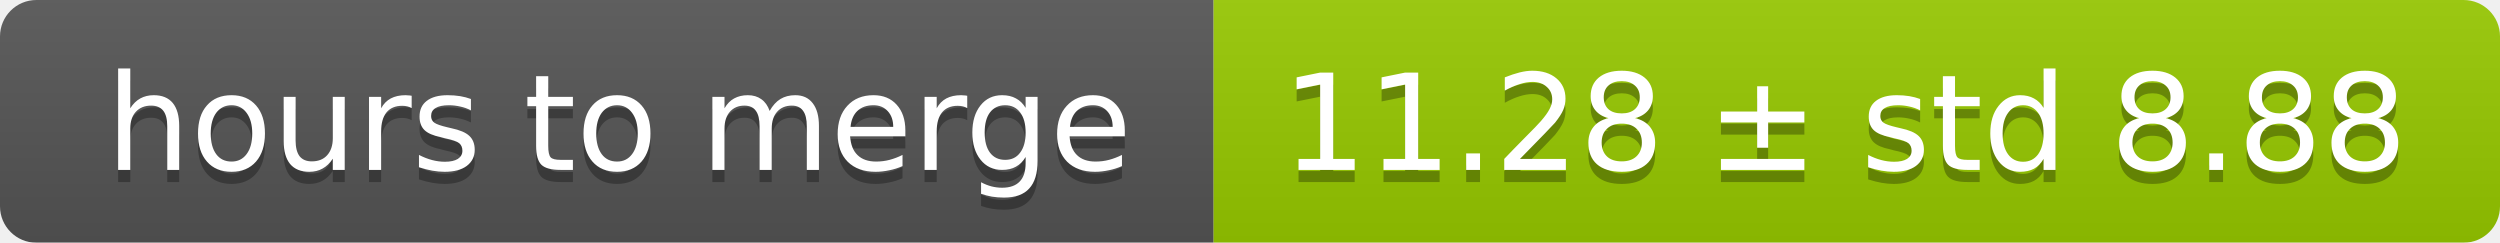
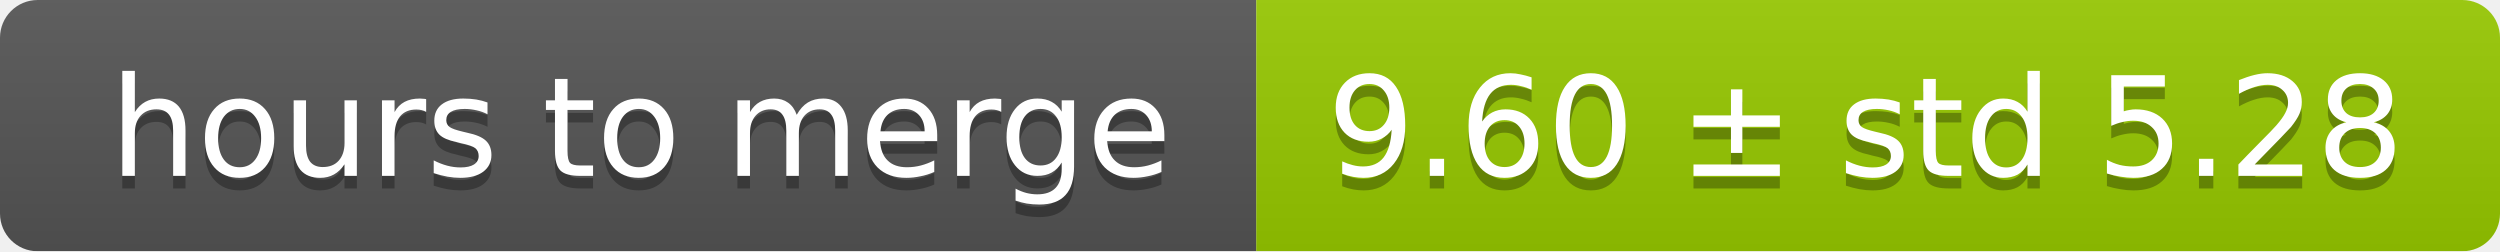
- <svg xmlns="http://www.w3.org/2000/svg" width="206" height="20">
+ <svg xmlns="http://www.w3.org/2000/svg" width="199" height="20">
  <linearGradient id="smooth" x2="0" y2="100%">
    <stop offset="0" stop-color="#bbb" stop-opacity=".1" />
    <stop offset="1" stop-opacity=".1" />
  </linearGradient>
  <mask id="round">
-     <rect width="206" height="20" rx="3" fill="#fff" />
+     <rect width="199" height="20" rx="3" fill="#fff" />
  </mask>
  <g mask="url(#round)">
    <rect width="100" height="20" fill="#555" />
-     <rect x="100" width="106" height="20" fill="#97ca00" />
-     <rect width="206" height="20" fill="url(#smooth)" />
+     <rect x="100" width="99" height="20" fill="#97ca00" />
+     <rect width="199" height="20" fill="url(#smooth)" />
  </g>
  <g fill="#fff" text-anchor="middle" font-family="DejaVu Sans,Verdana,Geneva,sans-serif" font-size="11">
    <text x="51" y="15" fill="#010101" fill-opacity=".3">hours to merge</text>
    <text x="51" y="14">hours to merge</text>
-     <text x="152" y="15" fill="#010101" fill-opacity=".3">11.28 ± std 8.88</text>
-     <text x="152" y="14">11.28 ± std 8.88</text>
+     <text x="148.5" y="15" fill="#010101" fill-opacity=".3">9.60 ± std 5.28</text>
+     <text x="148.5" y="14">9.60 ± std 5.28</text>
  </g>
</svg>
